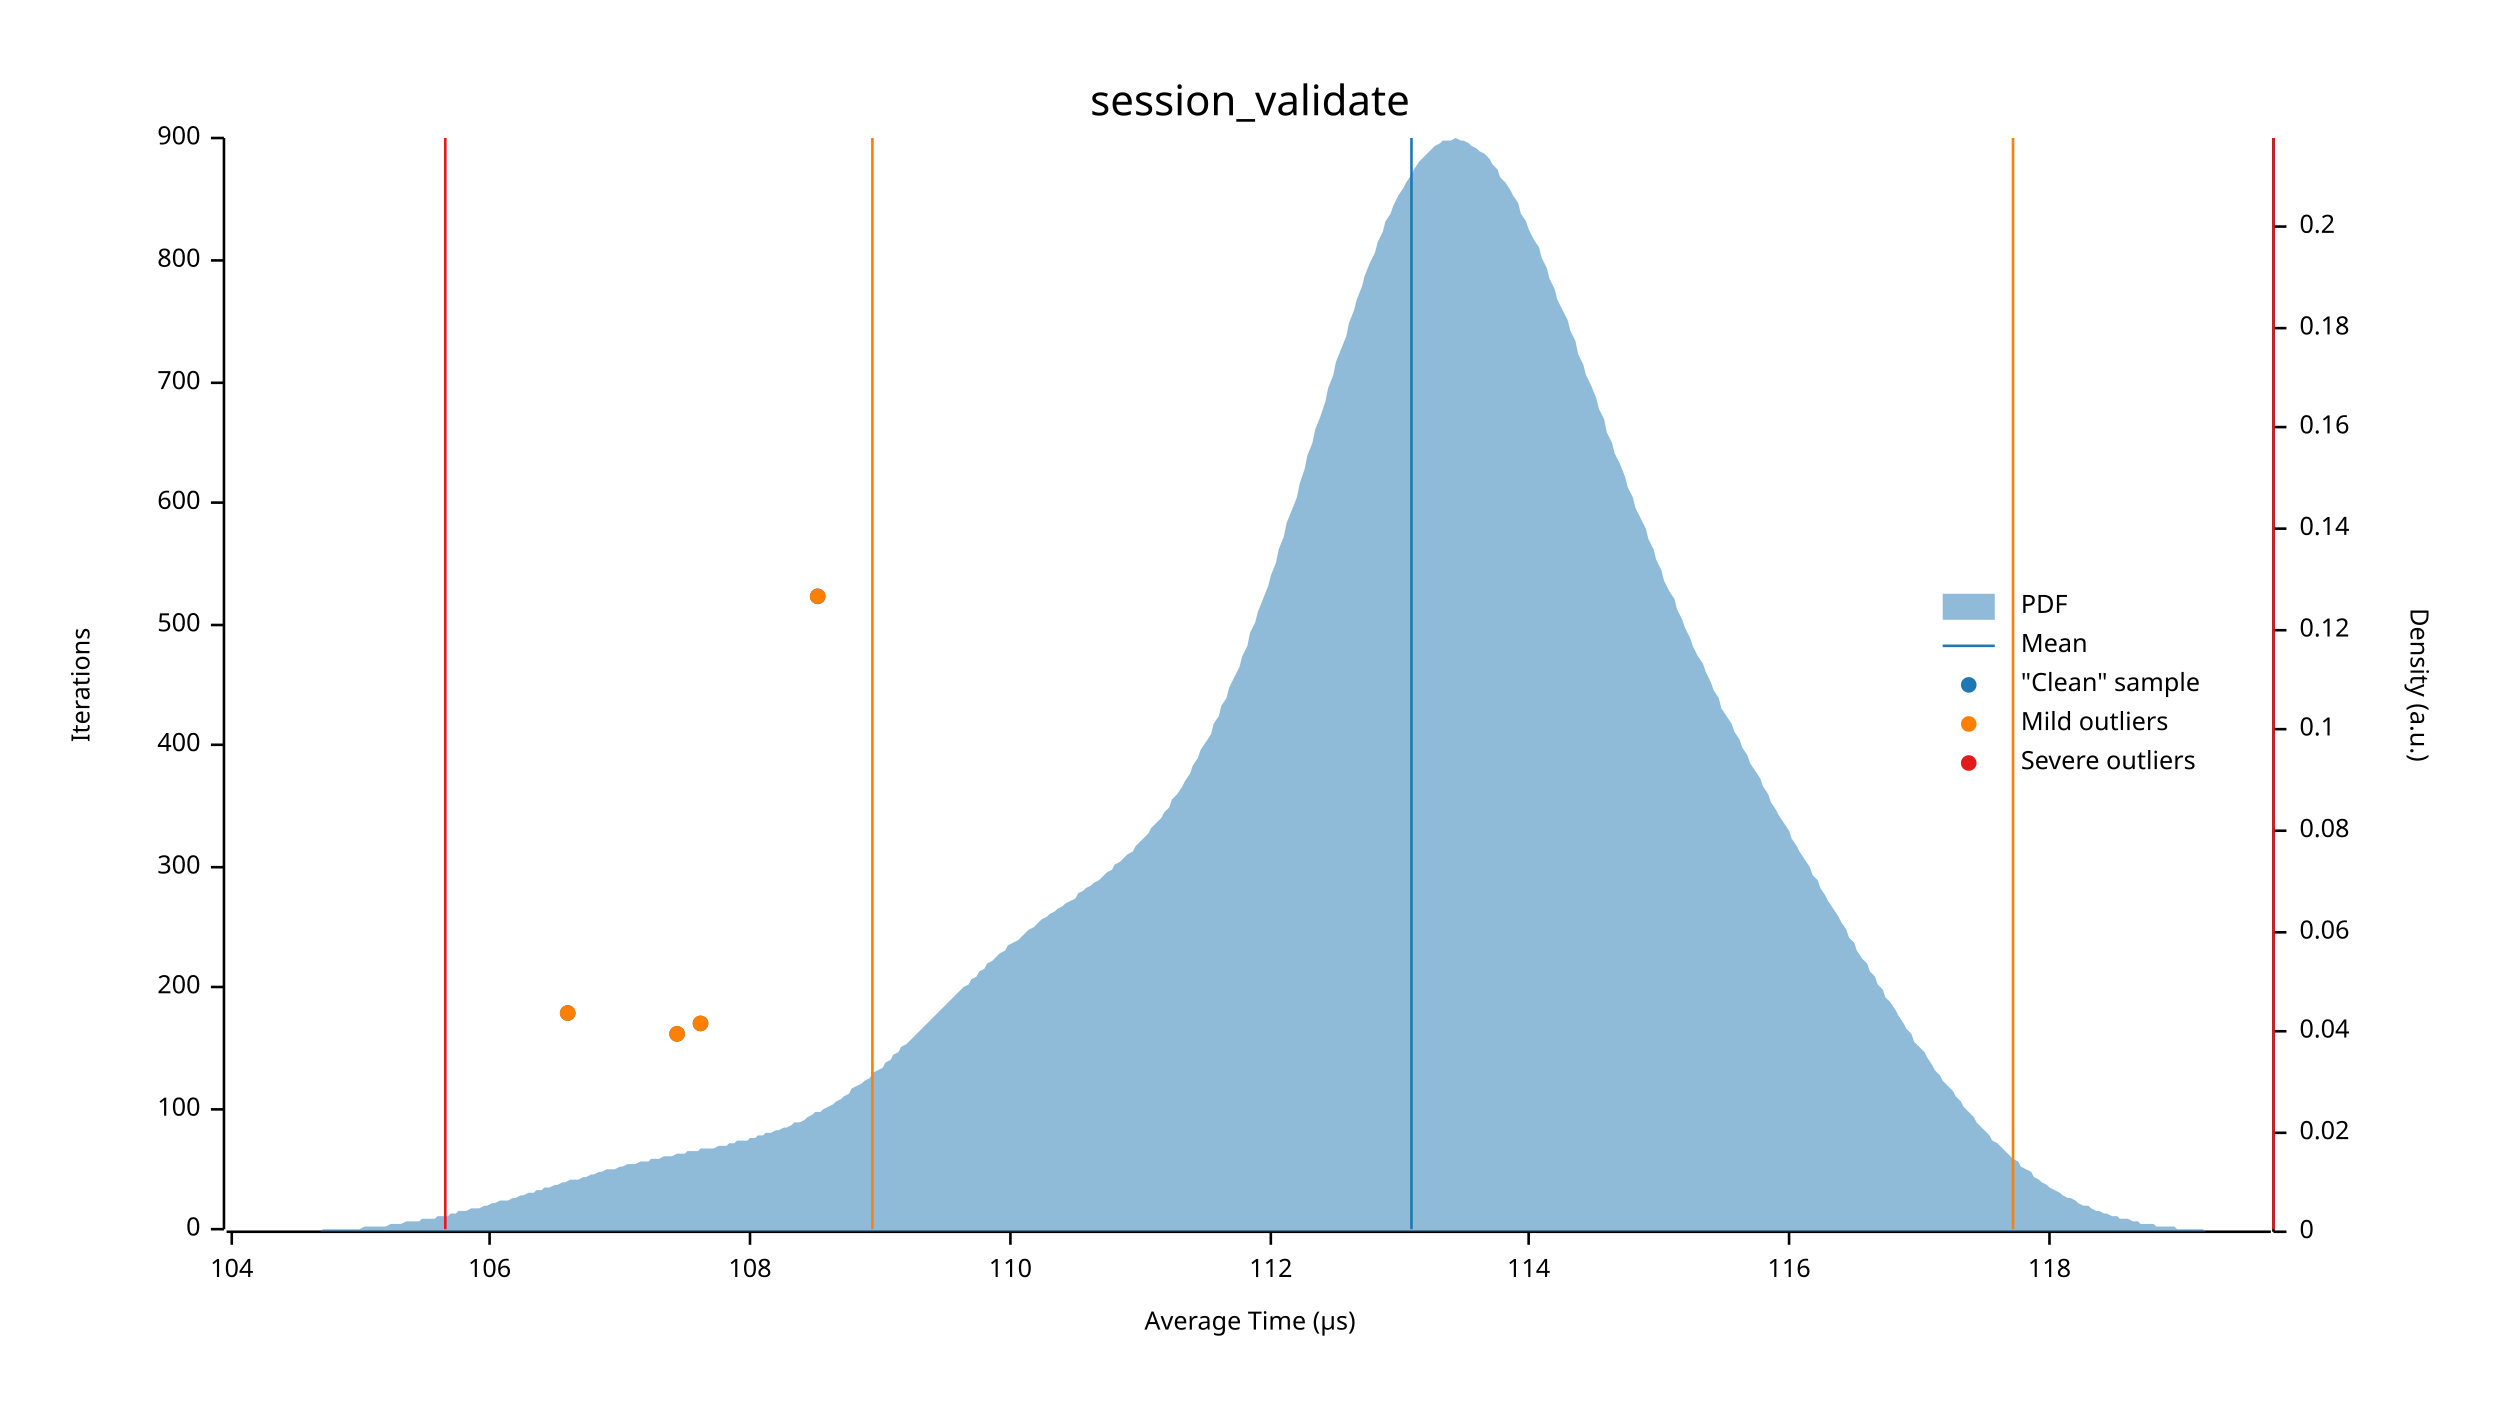
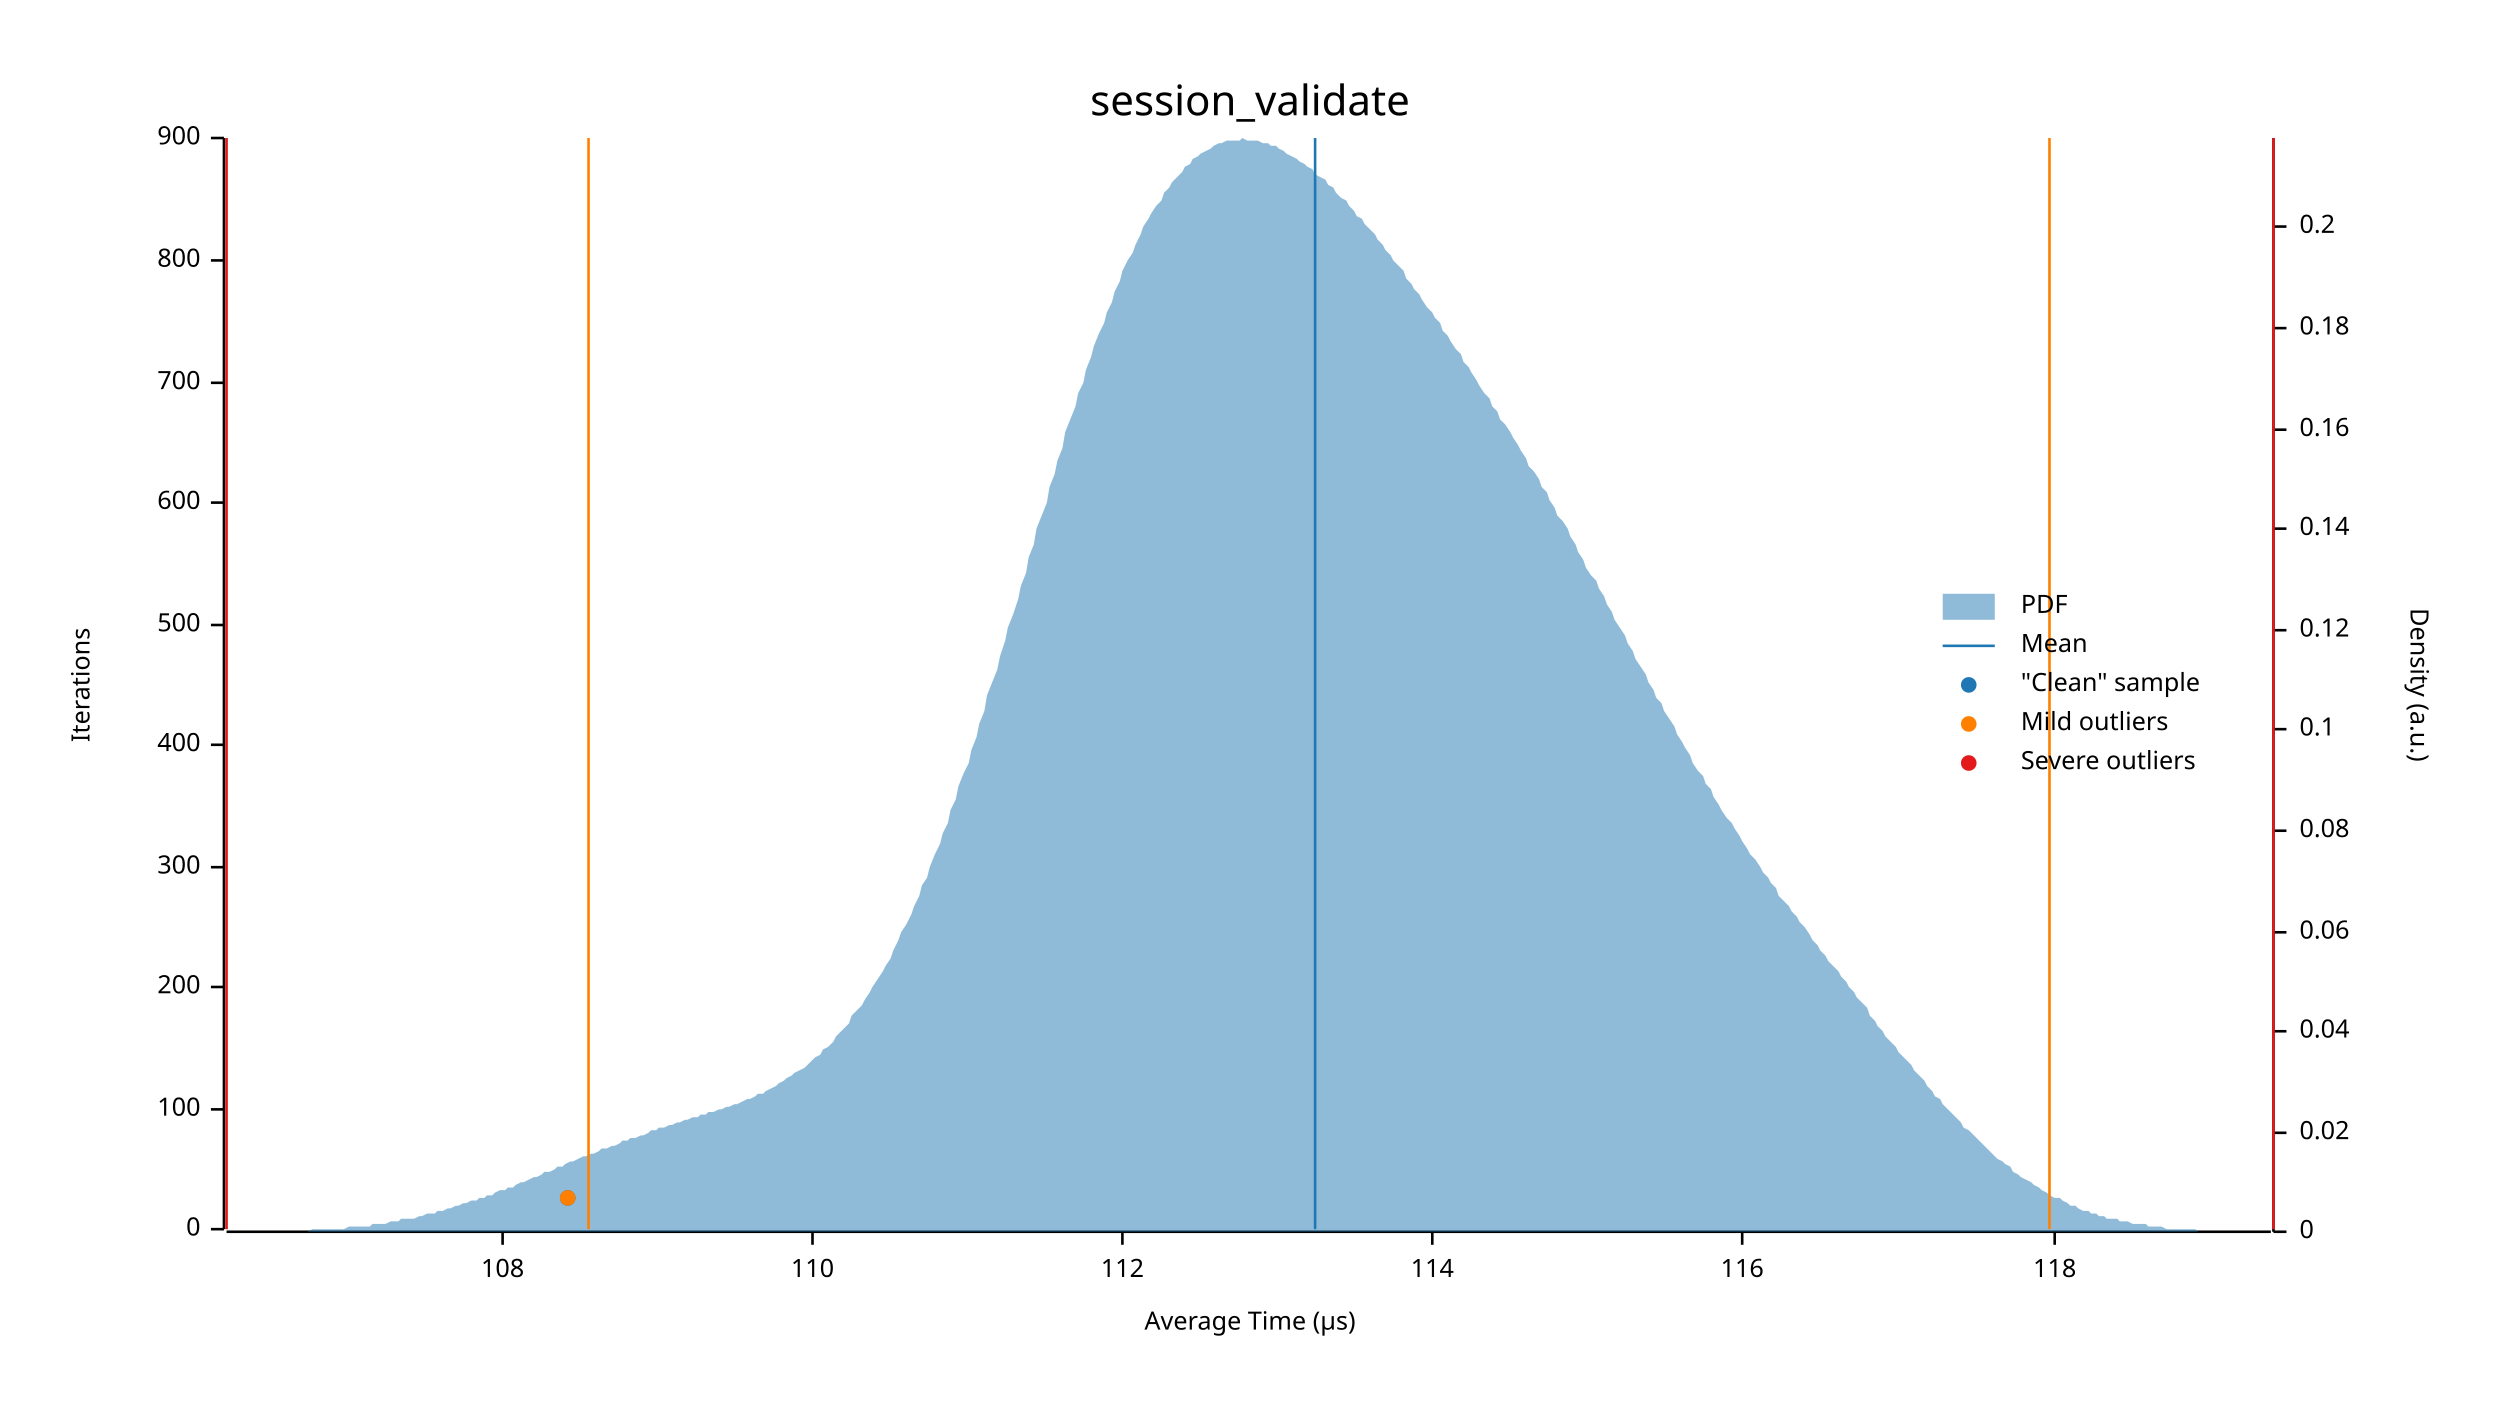
<svg xmlns="http://www.w3.org/2000/svg" width="960" height="540" viewBox="0 0 960 540">
  <text x="480" y="32" dy="0.76em" text-anchor="middle" font-family="sans-serif" font-size="16.129" opacity="1" fill="#000000">
session_validate
</text>
  <text x="27" y="263" dy="0.76em" text-anchor="middle" font-family="sans-serif" font-size="9.677" opacity="1" fill="#000000" transform="rotate(270, 27, 263)">
Iterations
</text>
  <text x="480" y="513" dy="-0.5ex" text-anchor="middle" font-family="sans-serif" font-size="9.677" opacity="1" fill="#000000">
Average Time (µs)
</text>
  <polyline fill="none" opacity="1" stroke="#000000" stroke-width="1" points="86,53 86,472 " />
  <text x="77" y="472" dy="0.5ex" text-anchor="end" font-family="sans-serif" font-size="9.677" opacity="1" fill="#000000">
0
</text>
  <polyline fill="none" opacity="1" stroke="#000000" stroke-width="1" points="81,472 86,472 " />
  <text x="77" y="426" dy="0.5ex" text-anchor="end" font-family="sans-serif" font-size="9.677" opacity="1" fill="#000000">
100
</text>
  <polyline fill="none" opacity="1" stroke="#000000" stroke-width="1" points="81,426 86,426 " />
  <text x="77" y="379" dy="0.5ex" text-anchor="end" font-family="sans-serif" font-size="9.677" opacity="1" fill="#000000">
200
</text>
  <polyline fill="none" opacity="1" stroke="#000000" stroke-width="1" points="81,379 86,379 " />
  <text x="77" y="333" dy="0.5ex" text-anchor="end" font-family="sans-serif" font-size="9.677" opacity="1" fill="#000000">
300
</text>
  <polyline fill="none" opacity="1" stroke="#000000" stroke-width="1" points="81,333 86,333 " />
  <text x="77" y="286" dy="0.5ex" text-anchor="end" font-family="sans-serif" font-size="9.677" opacity="1" fill="#000000">
400
</text>
  <polyline fill="none" opacity="1" stroke="#000000" stroke-width="1" points="81,286 86,286 " />
  <text x="77" y="240" dy="0.5ex" text-anchor="end" font-family="sans-serif" font-size="9.677" opacity="1" fill="#000000">
500
</text>
  <polyline fill="none" opacity="1" stroke="#000000" stroke-width="1" points="81,240 86,240 " />
  <text x="77" y="193" dy="0.5ex" text-anchor="end" font-family="sans-serif" font-size="9.677" opacity="1" fill="#000000">
600
</text>
  <polyline fill="none" opacity="1" stroke="#000000" stroke-width="1" points="81,193 86,193 " />
  <text x="77" y="147" dy="0.5ex" text-anchor="end" font-family="sans-serif" font-size="9.677" opacity="1" fill="#000000">
700
</text>
  <polyline fill="none" opacity="1" stroke="#000000" stroke-width="1" points="81,147 86,147 " />
  <text x="77" y="100" dy="0.5ex" text-anchor="end" font-family="sans-serif" font-size="9.677" opacity="1" fill="#000000">
800
</text>
  <polyline fill="none" opacity="1" stroke="#000000" stroke-width="1" points="81,100 86,100 " />
  <text x="77" y="53" dy="0.5ex" text-anchor="end" font-family="sans-serif" font-size="9.677" opacity="1" fill="#000000">
900
</text>
  <polyline fill="none" opacity="1" stroke="#000000" stroke-width="1" points="81,53 86,53 " />
  <polyline fill="none" opacity="1" stroke="#000000" stroke-width="1" points="87,473 872,473 " />
-   <text x="89" y="483" dy="0.76em" text-anchor="middle" font-family="sans-serif" font-size="9.677" opacity="1" fill="#000000">
- 104
- </text>
-   <polyline fill="none" opacity="1" stroke="#000000" stroke-width="1" points="89,473 89,478 " />
-   <text x="188" y="483" dy="0.76em" text-anchor="middle" font-family="sans-serif" font-size="9.677" opacity="1" fill="#000000">
- 106
- </text>
-   <polyline fill="none" opacity="1" stroke="#000000" stroke-width="1" points="188,473 188,478 " />
-   <text x="288" y="483" dy="0.76em" text-anchor="middle" font-family="sans-serif" font-size="9.677" opacity="1" fill="#000000">
+   <text x="193" y="483" dy="0.76em" text-anchor="middle" font-family="sans-serif" font-size="9.677" opacity="1" fill="#000000">
108
</text>
-   <polyline fill="none" opacity="1" stroke="#000000" stroke-width="1" points="288,473 288,478 " />
-   <text x="388" y="483" dy="0.76em" text-anchor="middle" font-family="sans-serif" font-size="9.677" opacity="1" fill="#000000">
+   <polyline fill="none" opacity="1" stroke="#000000" stroke-width="1" points="193,473 193,478 " />
+   <text x="312" y="483" dy="0.76em" text-anchor="middle" font-family="sans-serif" font-size="9.677" opacity="1" fill="#000000">
110
</text>
-   <polyline fill="none" opacity="1" stroke="#000000" stroke-width="1" points="388,473 388,478 " />
-   <text x="488" y="483" dy="0.76em" text-anchor="middle" font-family="sans-serif" font-size="9.677" opacity="1" fill="#000000">
+   <polyline fill="none" opacity="1" stroke="#000000" stroke-width="1" points="312,473 312,478 " />
+   <text x="431" y="483" dy="0.76em" text-anchor="middle" font-family="sans-serif" font-size="9.677" opacity="1" fill="#000000">
112
</text>
-   <polyline fill="none" opacity="1" stroke="#000000" stroke-width="1" points="488,473 488,478 " />
-   <text x="587" y="483" dy="0.76em" text-anchor="middle" font-family="sans-serif" font-size="9.677" opacity="1" fill="#000000">
+   <polyline fill="none" opacity="1" stroke="#000000" stroke-width="1" points="431,473 431,478 " />
+   <text x="550" y="483" dy="0.76em" text-anchor="middle" font-family="sans-serif" font-size="9.677" opacity="1" fill="#000000">
114
</text>
-   <polyline fill="none" opacity="1" stroke="#000000" stroke-width="1" points="587,473 587,478 " />
-   <text x="687" y="483" dy="0.76em" text-anchor="middle" font-family="sans-serif" font-size="9.677" opacity="1" fill="#000000">
+   <polyline fill="none" opacity="1" stroke="#000000" stroke-width="1" points="550,473 550,478 " />
+   <text x="669" y="483" dy="0.76em" text-anchor="middle" font-family="sans-serif" font-size="9.677" opacity="1" fill="#000000">
116
</text>
-   <polyline fill="none" opacity="1" stroke="#000000" stroke-width="1" points="687,473 687,478 " />
-   <text x="787" y="483" dy="0.76em" text-anchor="middle" font-family="sans-serif" font-size="9.677" opacity="1" fill="#000000">
+   <polyline fill="none" opacity="1" stroke="#000000" stroke-width="1" points="669,473 669,478 " />
+   <text x="789" y="483" dy="0.76em" text-anchor="middle" font-family="sans-serif" font-size="9.677" opacity="1" fill="#000000">
118
</text>
-   <polyline fill="none" opacity="1" stroke="#000000" stroke-width="1" points="787,473 787,478 " />
+   <polyline fill="none" opacity="1" stroke="#000000" stroke-width="1" points="789,473 789,478 " />
  <text x="933" y="263" dy="0.76em" text-anchor="middle" font-family="sans-serif" font-size="9.677" opacity="1" fill="#000000" transform="rotate(90, 933, 263)">
Density (a.u.)
</text>
  <polyline fill="none" opacity="1" stroke="#000000" stroke-width="1" points="873,53 873,473 " />
  <text x="883" y="473" dy="0.5ex" text-anchor="start" font-family="sans-serif" font-size="9.677" opacity="1" fill="#000000">
0
</text>
  <polyline fill="none" opacity="1" stroke="#000000" stroke-width="1" points="873,473 878,473 " />
  <text x="883" y="435" dy="0.5ex" text-anchor="start" font-family="sans-serif" font-size="9.677" opacity="1" fill="#000000">
0.02
</text>
  <polyline fill="none" opacity="1" stroke="#000000" stroke-width="1" points="873,435 878,435 " />
  <text x="883" y="396" dy="0.5ex" text-anchor="start" font-family="sans-serif" font-size="9.677" opacity="1" fill="#000000">
0.04
</text>
  <polyline fill="none" opacity="1" stroke="#000000" stroke-width="1" points="873,396 878,396 " />
  <text x="883" y="358" dy="0.5ex" text-anchor="start" font-family="sans-serif" font-size="9.677" opacity="1" fill="#000000">
0.06
</text>
  <polyline fill="none" opacity="1" stroke="#000000" stroke-width="1" points="873,358 878,358 " />
  <text x="883" y="319" dy="0.5ex" text-anchor="start" font-family="sans-serif" font-size="9.677" opacity="1" fill="#000000">
0.08
</text>
  <polyline fill="none" opacity="1" stroke="#000000" stroke-width="1" points="873,319 878,319 " />
  <text x="883" y="280" dy="0.5ex" text-anchor="start" font-family="sans-serif" font-size="9.677" opacity="1" fill="#000000">
0.1
</text>
  <polyline fill="none" opacity="1" stroke="#000000" stroke-width="1" points="873,280 878,280 " />
  <text x="883" y="242" dy="0.5ex" text-anchor="start" font-family="sans-serif" font-size="9.677" opacity="1" fill="#000000">
0.12
</text>
  <polyline fill="none" opacity="1" stroke="#000000" stroke-width="1" points="873,242 878,242 " />
  <text x="883" y="203" dy="0.5ex" text-anchor="start" font-family="sans-serif" font-size="9.677" opacity="1" fill="#000000">
0.14
</text>
  <polyline fill="none" opacity="1" stroke="#000000" stroke-width="1" points="873,203 878,203 " />
-   <text x="883" y="164" dy="0.5ex" text-anchor="start" font-family="sans-serif" font-size="9.677" opacity="1" fill="#000000">
+   <text x="883" y="165" dy="0.5ex" text-anchor="start" font-family="sans-serif" font-size="9.677" opacity="1" fill="#000000">
0.16
</text>
-   <polyline fill="none" opacity="1" stroke="#000000" stroke-width="1" points="873,164 878,164 " />
+   <polyline fill="none" opacity="1" stroke="#000000" stroke-width="1" points="873,165 878,165 " />
  <text x="883" y="126" dy="0.5ex" text-anchor="start" font-family="sans-serif" font-size="9.677" opacity="1" fill="#000000">
0.18
</text>
  <polyline fill="none" opacity="1" stroke="#000000" stroke-width="1" points="873,126 878,126 " />
  <text x="883" y="87" dy="0.5ex" text-anchor="start" font-family="sans-serif" font-size="9.677" opacity="1" fill="#000000">
0.2
</text>
  <polyline fill="none" opacity="1" stroke="#000000" stroke-width="1" points="873,87 878,87 " />
-   <polygon opacity="0.5" fill="#1F78B4" points="87,473 88,473 90,473 91,473 93,473 94,473 96,473 98,473 99,473 101,473 102,473 104,473 105,473 107,473 109,473 110,473 112,473 113,473 115,473 116,473 118,473 120,473 121,473 123,473 124,472 126,472 127,472 129,472 131,472 132,472 134,472 135,472 137,472 138,472 140,471 142,471 143,471 145,471 146,471 148,471 150,470 151,470 153,470 154,470 156,469 157,469 159,469 161,469 162,468 164,468 165,468 167,468 168,467 170,467 172,467 173,466 175,466 176,465 178,465 179,465 181,464 183,464 184,464 186,463 187,463 189,462 190,462 192,461 194,461 195,461 197,460 198,460 200,459 201,459 203,458 205,458 206,457 208,457 209,456 211,456 213,455 214,455 216,454 217,454 219,453 220,453 222,453 224,452 225,452 227,451 228,451 230,450 231,450 233,449 235,449 236,449 238,448 239,448 241,447 242,447 244,447 246,446 247,446 249,446 250,445 252,445 253,445 255,444 257,444 258,444 260,443 261,443 263,443 264,442 266,442 268,442 269,441 271,441 272,441 274,441 276,440 277,440 279,440 280,439 282,439 283,438 285,438 287,438 288,437 290,437 291,436 293,436 294,435 296,435 298,434 299,434 301,433 302,433 304,432 305,431 307,431 309,430 310,429 312,428 313,427 315,427 316,426 318,425 320,424 321,423 323,422 324,421 326,420 327,418 329,417 331,416 332,415 334,414 335,412 337,411 339,410 340,408 342,407 343,405 345,404 346,402 348,401 350,399 351,398 353,396 354,395 356,393 357,392 359,390 361,388 362,387 364,385 365,384 367,382 368,381 370,379 372,378 373,376 375,375 376,373 378,372 379,370 381,369 383,367 384,366 386,365 387,363 389,362 391,361 392,360 394,358 395,357 397,356 398,355 400,353 402,352 403,351 405,350 406,349 408,348 409,347 411,346 413,345 414,343 416,342 417,341 419,340 420,339 422,338 424,336 425,335 427,334 428,332 430,331 431,330 433,328 435,327 436,325 438,323 439,322 441,320 442,318 444,316 446,314 447,312 449,310 450,307 452,305 454,302 455,300 457,297 458,294 460,291 461,288 463,285 465,282 466,278 468,275 469,271 471,268 472,264 474,260 476,256 477,252 479,248 480,243 482,239 483,235 485,230 487,225 488,221 490,216 491,211 493,206 494,201 496,196 498,191 499,186 501,180 502,175 504,170 505,165 507,160 509,154 510,149 512,144 513,139 515,134 517,129 518,124 520,119 521,115 523,110 524,106 526,101 528,97 529,93 531,89 532,85 534,82 535,79 537,75 539,72 540,70 542,67 543,65 545,62 546,61 548,59 550,57 551,56 553,55 554,54 556,54 557,54 559,53 561,54 562,54 564,55 565,56 567,57 568,58 570,59 572,61 573,63 575,65 576,68 578,70 580,73 581,75 583,78 584,82 586,85 587,88 589,92 591,95 592,99 594,103 595,107 597,111 598,115 600,119 602,123 603,127 605,131 606,136 608,140 609,144 611,148 613,153 614,157 616,161 617,166 619,170 620,174 622,178 624,183 625,187 627,191 628,195 630,199 632,203 633,207 635,211 636,215 638,219 639,223 641,227 643,230 644,234 646,238 647,241 649,245 650,248 652,252 654,255 655,258 657,262 658,265 660,268 661,272 663,275 665,278 666,281 668,284 669,287 671,290 672,293 674,296 676,299 677,302 679,305 680,308 682,311 683,313 685,316 687,319 688,322 690,325 691,327 693,330 695,333 696,336 698,338 699,341 701,344 702,346 704,349 706,352 707,354 709,357 710,360 712,362 713,365 715,368 717,370 718,373 720,375 721,378 723,380 724,383 726,385 728,388 729,390 731,393 732,395 734,397 735,400 737,402 739,404 740,406 742,409 743,411 745,413 746,415 748,417 750,419 751,421 753,423 754,425 756,427 758,429 759,431 761,433 762,434 764,436 765,438 767,439 769,441 770,442 772,444 773,445 775,446 776,448 778,449 780,450 781,452 783,453 784,454 786,455 787,456 789,457 791,458 792,459 794,460 795,460 797,461 798,462 800,463 802,463 803,464 805,465 806,465 808,466 809,466 811,467 813,467 814,468 816,468 817,468 819,469 821,469 822,470 824,470 825,470 827,470 828,471 830,471 832,471 833,471 835,471 836,472 838,472 839,472 841,472 843,472 844,472 846,472 847,473 849,473 850,473 852,473 854,473 855,473 857,473 858,473 860,473 861,473 863,473 865,473 866,473 868,473 869,473 871,473 873,473 873,473 87,473 " />
-   <polyline fill="none" opacity="1" stroke="#1F78B4" stroke-width="1" points="542,472 542,53 " />
-   <polyline fill="none" opacity="1" stroke="#FF7F00" stroke-width="1" points="335,472 335,53 " />
-   <polyline fill="none" opacity="1" stroke="#FF7F00" stroke-width="1" points="773,472 773,53 " />
-   <polyline fill="none" opacity="1" stroke="#E31A1C" stroke-width="1" points="171,472 171,53 " />
+   <polygon opacity="0.5" fill="#1F78B4" points="87,473 88,473 90,473 91,473 93,473 94,473 96,473 98,473 99,473 101,473 102,473 104,473 105,473 107,473 109,473 110,473 112,473 113,473 115,473 116,473 118,473 120,472 121,472 123,472 124,472 126,472 127,472 129,472 131,472 132,472 134,471 135,471 137,471 138,471 140,471 142,471 143,470 145,470 146,470 148,470 150,469 151,469 153,469 154,468 156,468 157,468 159,468 161,467 162,467 164,466 165,466 167,466 168,465 170,465 172,464 173,464 175,463 176,463 178,462 179,462 181,461 183,461 184,460 186,460 187,459 189,459 190,458 192,457 194,457 195,456 197,456 198,455 200,454 201,454 203,453 205,452 206,452 208,451 209,450 211,450 213,449 214,448 216,448 217,447 219,446 220,446 222,445 224,444 225,444 227,443 228,443 230,442 231,441 233,441 235,440 236,440 238,439 239,438 241,438 242,437 244,437 246,436 247,436 249,435 250,434 252,434 253,433 255,433 257,432 258,432 260,431 261,431 263,430 264,430 266,429 268,429 269,428 271,428 272,427 274,427 276,426 277,426 279,425 280,425 282,424 283,424 285,423 287,422 288,422 290,421 291,420 293,420 294,419 296,418 298,417 299,416 301,415 302,414 304,413 305,412 307,411 309,410 310,409 312,407 313,406 315,405 316,403 318,402 320,400 321,398 323,396 324,395 326,393 327,390 329,388 331,386 332,384 334,381 335,379 337,376 339,373 340,371 342,368 343,365 345,361 346,358 348,355 350,351 351,348 353,344 354,340 356,337 357,333 359,328 361,324 362,320 364,316 365,311 367,307 368,302 370,297 372,293 373,288 375,283 376,278 378,273 379,267 381,262 383,257 384,252 386,246 387,241 389,236 391,230 392,225 394,220 395,214 397,209 398,203 400,198 402,193 403,187 405,182 406,177 408,172 409,166 411,161 413,156 414,151 416,147 417,142 419,137 420,133 422,128 424,124 425,120 427,116 428,112 430,108 431,104 433,100 435,97 436,94 438,90 439,87 441,84 442,82 444,79 446,77 447,74 449,72 450,70 452,68 454,66 455,64 457,63 458,61 460,60 461,59 463,58 465,57 466,56 468,55 469,55 471,54 472,54 474,54 476,54 477,53 479,54 480,54 482,54 483,54 485,55 487,55 488,56 490,56 491,57 493,58 494,59 496,60 498,61 499,62 501,63 502,64 504,65 505,67 507,68 509,69 510,71 512,72 513,74 515,76 517,77 518,79 520,81 521,83 523,84 524,86 526,88 528,90 529,92 531,94 532,96 534,98 535,100 537,102 539,104 540,107 542,109 543,111 545,113 546,115 548,118 550,120 551,122 553,124 554,127 556,129 557,131 559,134 561,136 562,139 564,141 565,143 567,146 568,148 570,151 572,153 573,156 575,158 576,161 578,163 580,166 581,168 583,171 584,173 586,176 587,179 589,181 591,184 592,187 594,189 595,192 597,195 598,198 600,200 602,203 603,206 605,209 606,212 608,215 609,218 611,221 613,223 614,226 616,229 617,232 619,235 620,238 622,241 624,244 625,247 627,250 628,253 630,256 632,259 633,262 635,265 636,268 638,270 639,273 641,276 643,279 644,282 646,285 647,287 649,290 650,293 652,296 654,298 655,301 657,303 658,306 660,309 661,311 663,314 665,316 666,318 668,321 669,323 671,326 672,328 674,330 676,333 677,335 679,337 680,339 682,341 683,344 685,346 687,348 688,350 690,352 691,354 693,356 695,359 696,361 698,363 699,365 701,367 702,369 704,371 706,373 707,375 709,377 710,379 712,381 713,383 715,385 717,387 718,390 720,392 721,394 723,396 724,398 726,400 728,402 729,404 731,406 732,407 734,409 735,411 737,413 739,415 740,417 742,419 743,421 745,422 746,424 748,426 750,428 751,429 753,431 754,433 756,434 758,436 759,437 761,439 762,440 764,442 765,443 767,445 769,446 770,447 772,448 773,450 775,451 776,452 778,453 780,454 781,455 783,456 784,457 786,458 787,459 789,460 791,460 792,461 794,462 795,463 797,463 798,464 800,465 802,465 803,466 805,466 806,467 808,467 809,468 811,468 813,468 814,469 816,469 817,469 819,470 821,470 822,470 824,470 825,471 827,471 828,471 830,471 832,472 833,472 835,472 836,472 838,472 839,472 841,472 843,472 844,473 846,473 847,473 849,473 850,473 852,473 854,473 855,473 857,473 858,473 860,473 861,473 863,473 865,473 866,473 868,473 869,473 871,473 873,473 873,473 87,473 " />
+   <polyline fill="none" opacity="1" stroke="#1F78B4" stroke-width="1" points="505,472 505,53 " />
+   <polyline fill="none" opacity="1" stroke="#FF7F00" stroke-width="1" points="226,472 226,53 " />
+   <polyline fill="none" opacity="1" stroke="#FF7F00" stroke-width="1" points="787,472 787,53 " />
+   <polyline fill="none" opacity="1" stroke="#E31A1C" stroke-width="1" points="87,472 87,53 " />
  <polyline fill="none" opacity="1" stroke="#E31A1C" stroke-width="1" points="873,472 873,53 " />
-   <circle cx="260" cy="397" r="3" opacity="1" fill="#1F78B4" stroke="none" stroke-width="1" />
-   <circle cx="269" cy="393" r="3" opacity="1" fill="#1F78B4" stroke="none" stroke-width="1" />
-   <circle cx="218" cy="389" r="3" opacity="1" fill="#1F78B4" stroke="none" stroke-width="1" />
-   <circle cx="314" cy="229" r="3" opacity="1" fill="#1F78B4" stroke="none" stroke-width="1" />
-   <circle cx="260" cy="397" r="3" opacity="1" fill="#FF7F00" stroke="none" stroke-width="1" />
-   <circle cx="269" cy="393" r="3" opacity="1" fill="#FF7F00" stroke="none" stroke-width="1" />
-   <circle cx="218" cy="389" r="3" opacity="1" fill="#FF7F00" stroke="none" stroke-width="1" />
-   <circle cx="314" cy="229" r="3" opacity="1" fill="#FF7F00" stroke="none" stroke-width="1" />
+   <circle cx="218" cy="460" r="3" opacity="1" fill="#1F78B4" stroke="none" stroke-width="1" />
+   <circle cx="218" cy="460" r="3" opacity="1" fill="#FF7F00" stroke="none" stroke-width="1" />
  <text x="776" y="228" dy="0.76em" text-anchor="start" font-family="sans-serif" font-size="9.677" opacity="1" fill="#000000">
PDF
</text>
  <text x="776" y="243" dy="0.76em" text-anchor="start" font-family="sans-serif" font-size="9.677" opacity="1" fill="#000000">
Mean
</text>
  <text x="776" y="258" dy="0.76em" text-anchor="start" font-family="sans-serif" font-size="9.677" opacity="1" fill="#000000">
"Clean" sample
</text>
  <text x="776" y="273" dy="0.76em" text-anchor="start" font-family="sans-serif" font-size="9.677" opacity="1" fill="#000000">
Mild outliers
</text>
  <text x="776" y="288" dy="0.76em" text-anchor="start" font-family="sans-serif" font-size="9.677" opacity="1" fill="#000000">
Severe outliers
</text>
  <rect x="746" y="228" width="20" height="10" opacity="0.5" fill="#1F78B4" stroke="none" />
  <polyline fill="none" opacity="1" stroke="#1F78B4" stroke-width="1" points="746,248 766,248 " />
  <circle cx="756" cy="263" r="3" opacity="1" fill="#1F78B4" stroke="none" stroke-width="1" />
  <circle cx="756" cy="278" r="3" opacity="1" fill="#FF7F00" stroke="none" stroke-width="1" />
  <circle cx="756" cy="293" r="3" opacity="1" fill="#E31A1C" stroke="none" stroke-width="1" />
</svg>
